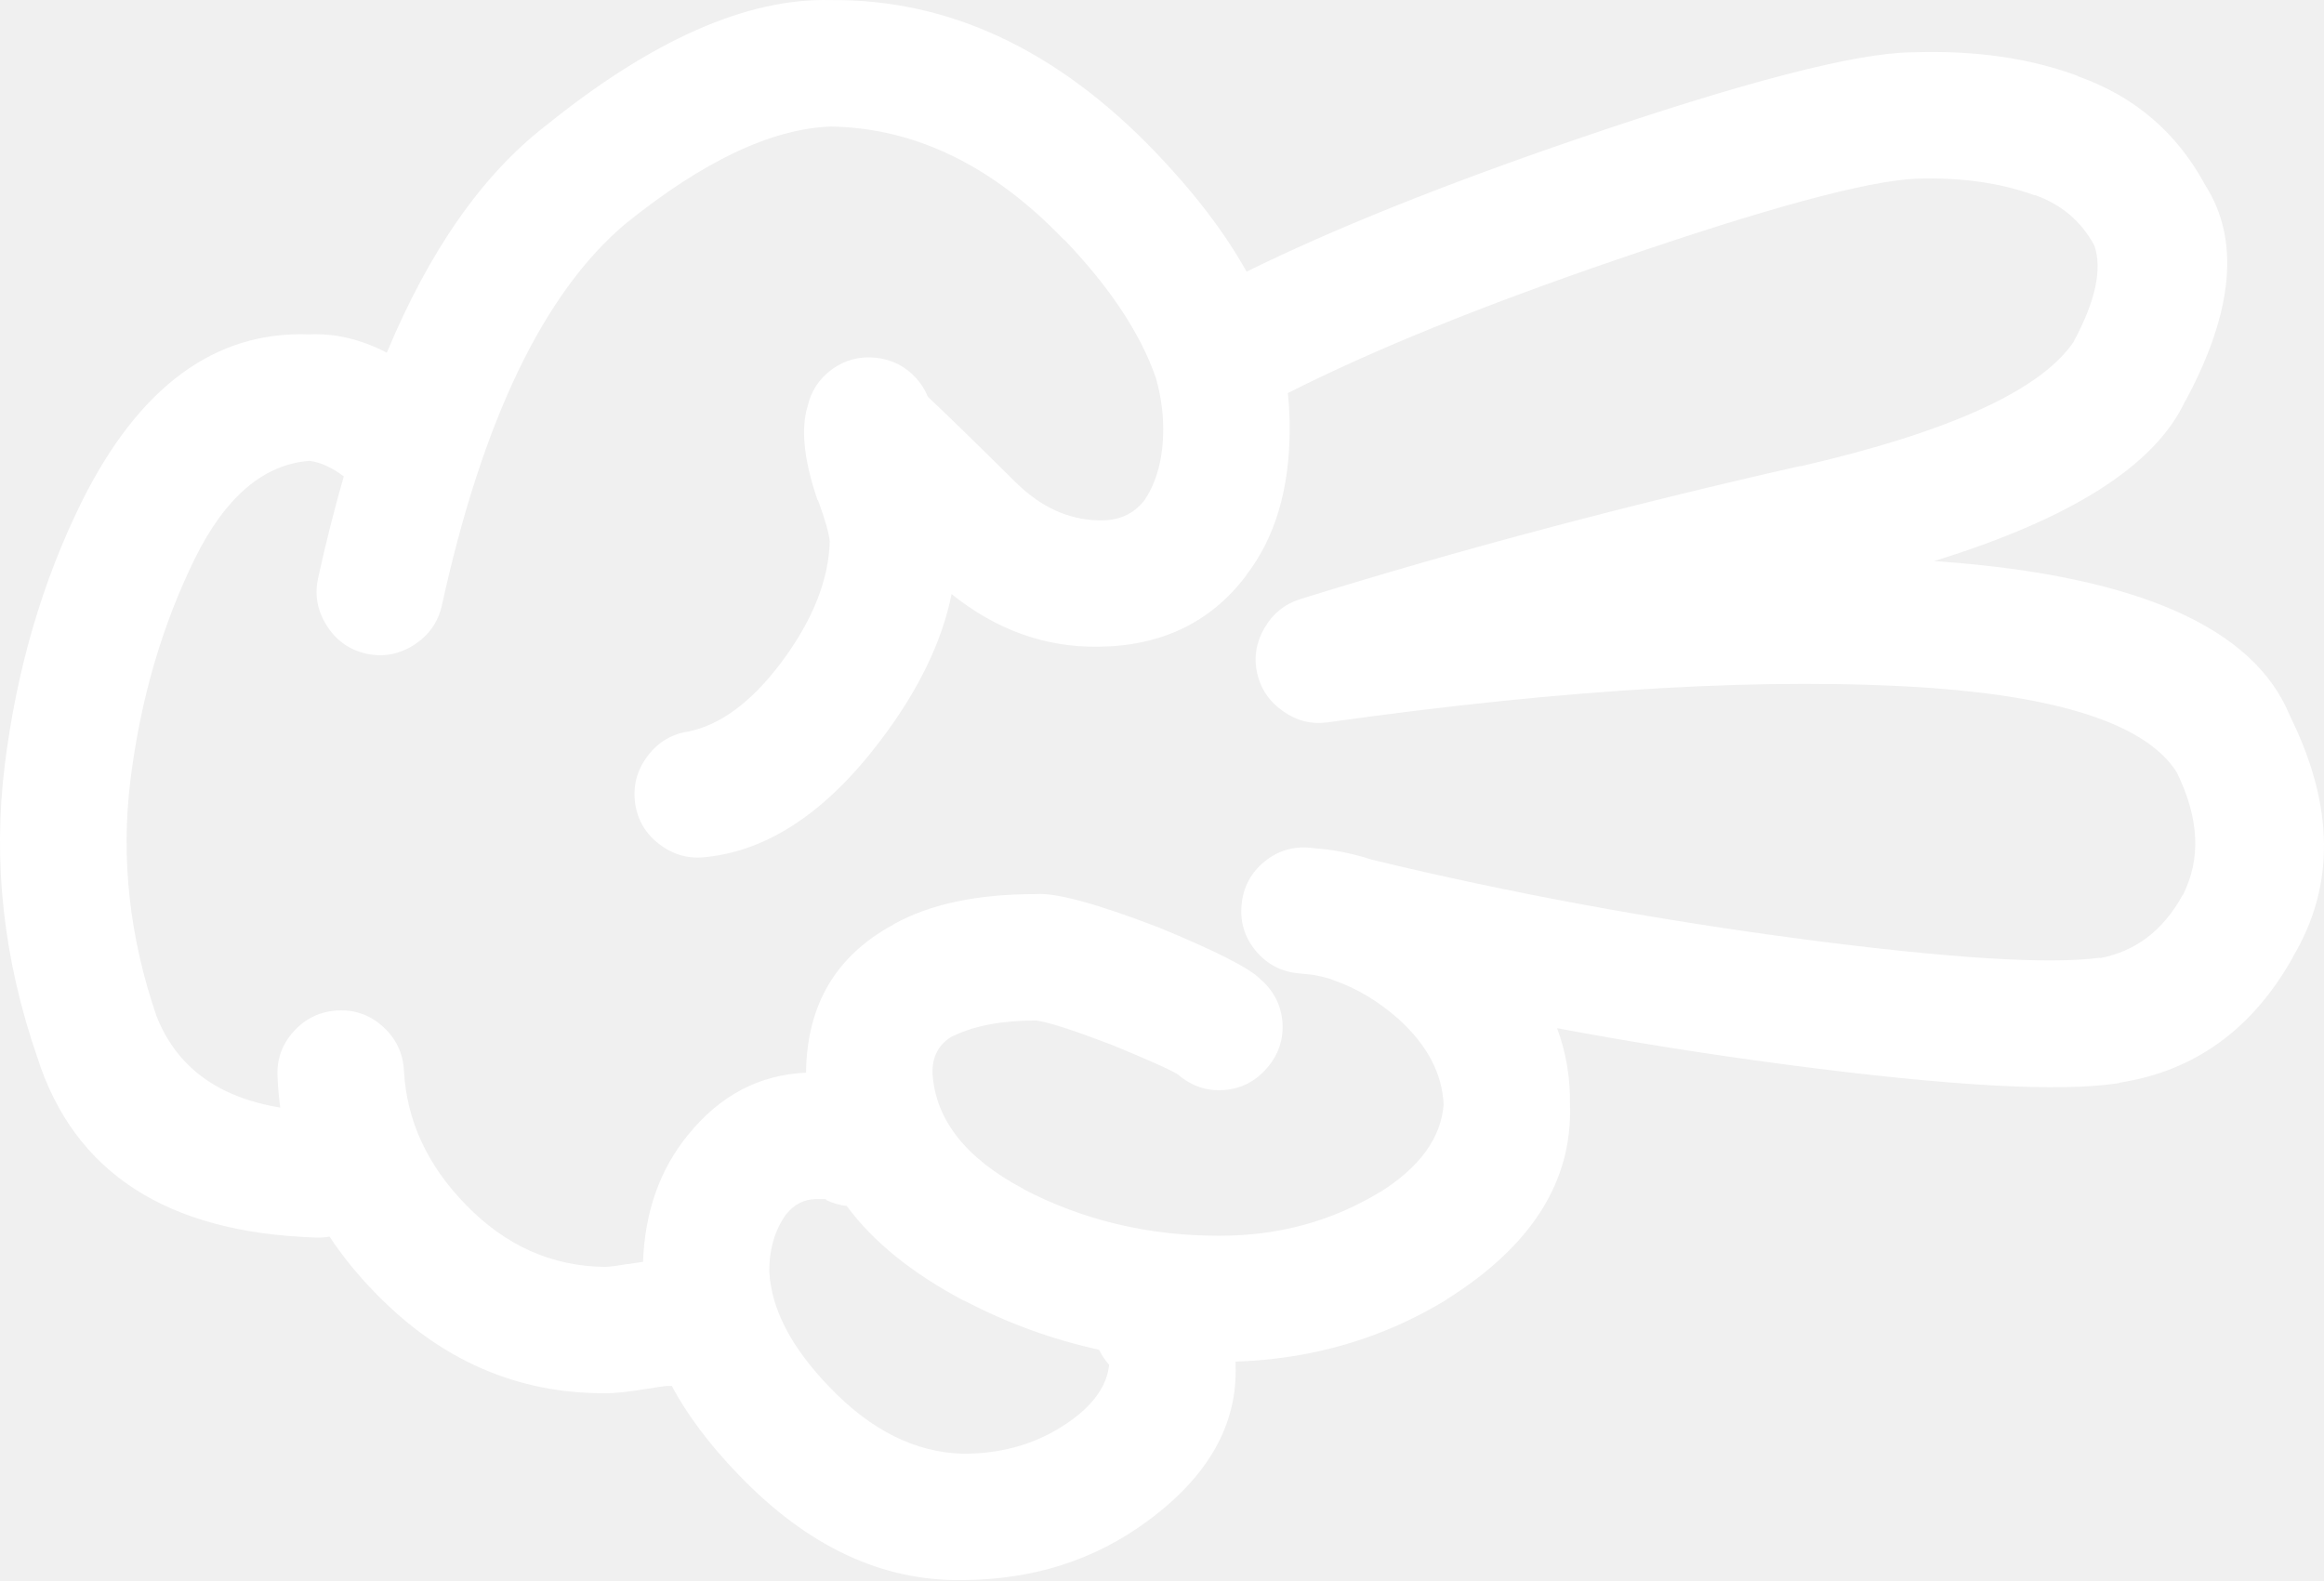
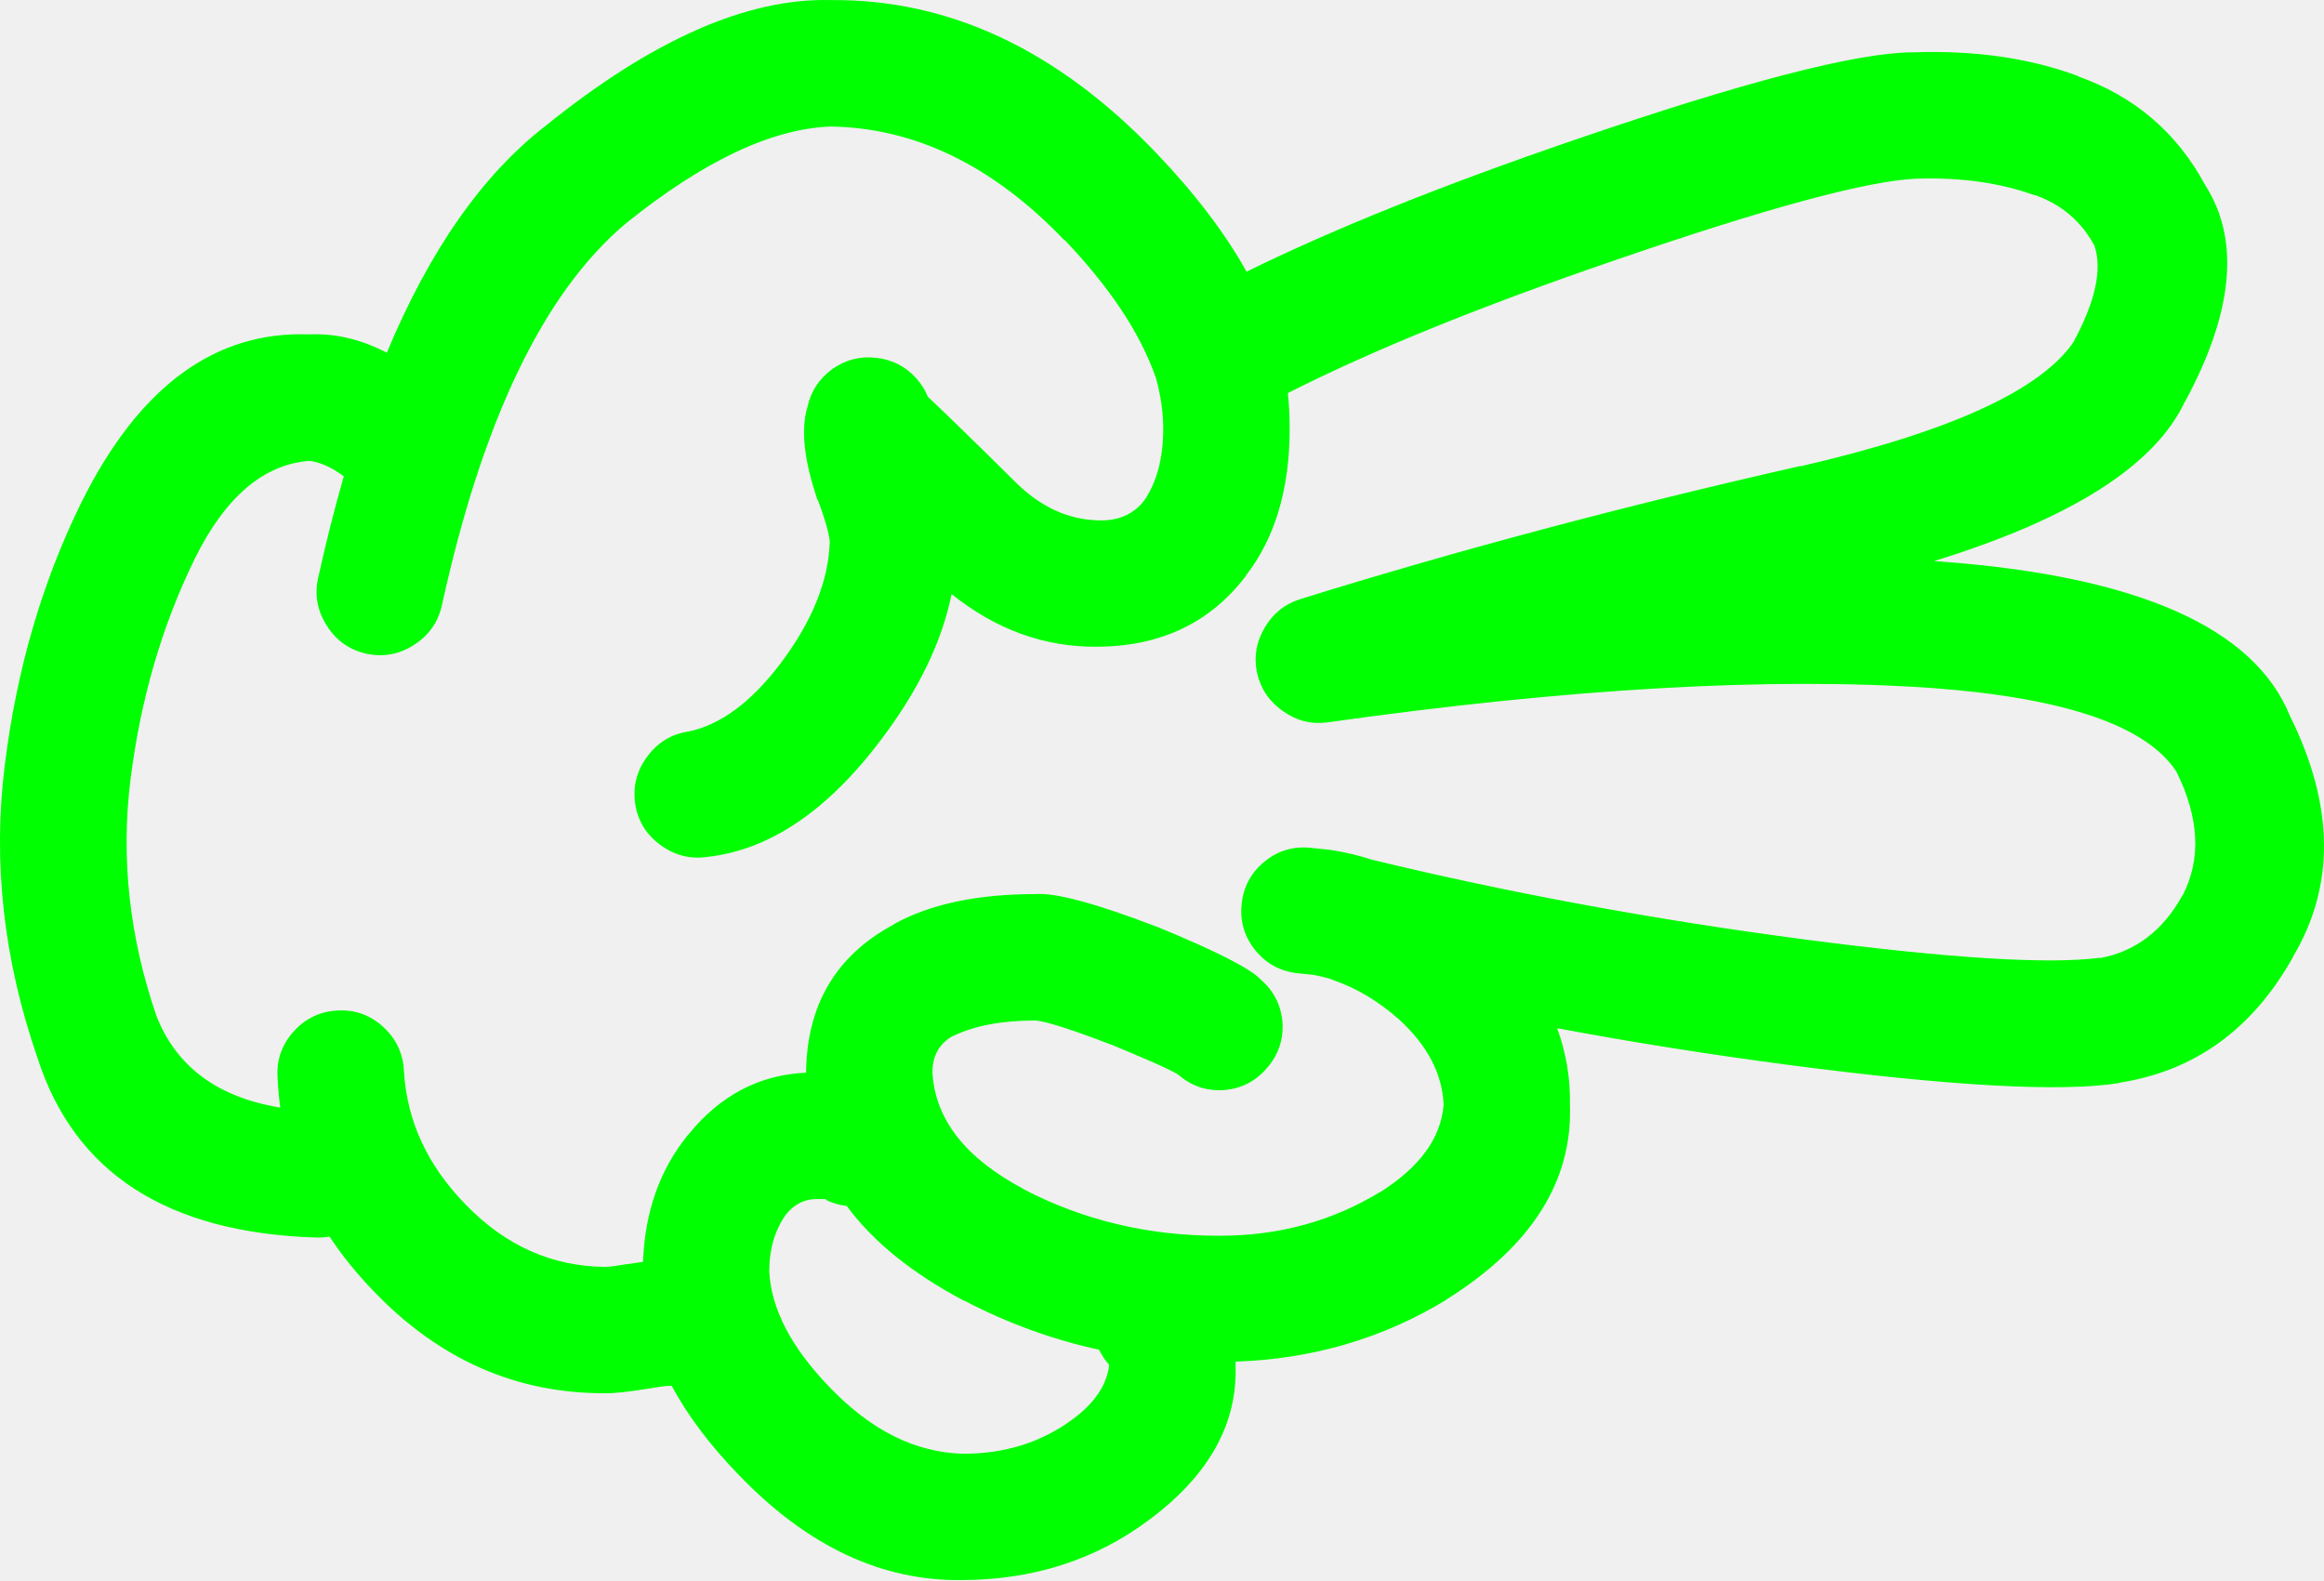
- <svg xmlns="http://www.w3.org/2000/svg" version="1.1" x="0px" y="0px" viewBox="0 0 83.242 56.605" style="fill:white" enable-background="new 0 0 90 90" xml:space="preserve" id="svg2" width="83.242" height="56.605">
+ <svg xmlns="http://www.w3.org/2000/svg" version="1.1" x="0px" y="0px" viewBox="0 0 83.242 56.605" style="fill:lime" enable-background="new 0 0 90 90" xml:space="preserve" id="svg2" width="83.242" height="56.605">
  <defs id="defs8" />
  <path d="m 1.339,37.887 c 1.322,4.128 4.646,6.277 9.975,6.446 0.168,0.006 0.332,-0.005 0.49,-0.033 0.457,0.693 0.998,1.36 1.625,2.003 2.34,2.421 5.09,3.624 8.252,3.608 0.32,0.007 0.83,-0.048 1.525,-0.163 0.352,-0.057 0.576,-0.09 0.674,-0.099 0.063,0 0.121,0 0.18,0 0.564,1.052 1.357,2.106 2.379,3.166 l 0.016,0.016 c 2.459,2.563 5.133,3.82 8.023,3.773 2.523,-0.011 4.732,-0.715 6.627,-2.116 2.18,-1.603 3.23,-3.467 3.151,-5.594 0,-0.036 0,-0.075 0,-0.115 2.76,-0.092 5.275,-0.83 7.547,-2.214 l 0.017,-0.018 c 3.037,-1.905 4.509,-4.229 4.413,-6.972 0.018,-0.947 -0.135,-1.859 -0.46,-2.741 2.698,0.506 5.454,0.942 8.269,1.313 5.816,0.763 9.765,0.981 11.845,0.656 0.011,-0.006 0.022,-0.012 0.033,-0.017 2.698,-0.418 4.771,-1.922 6.218,-4.511 l -0.017,0.016 c 1.526,-2.55 1.494,-5.431 -0.099,-8.646 -1.287,-3.163 -5.454,-5.006 -12.501,-5.528 -0.082,-0.007 -0.165,-0.012 -0.246,-0.017 4.924,-1.519 7.921,-3.429 8.99,-5.725 l 0.017,-0.017 c 1.72,-3.199 1.954,-5.775 0.706,-7.726 -1.017,-1.889 -2.542,-3.189 -4.577,-3.905 l 0.032,0 c -1.733,-0.646 -3.706,-0.93 -5.923,-0.853 l -0.033,0 c -2.013,0.018 -6.038,1.063 -12.073,3.132 -4.726,1.618 -8.647,3.193 -11.764,4.726 -0.777,-1.395 -1.861,-2.815 -3.248,-4.265 -3.529,-3.685 -7.412,-5.504 -11.648,-5.464 -2.996,-0.079 -6.402,1.426 -10.221,4.512 -2.262,1.756 -4.152,4.462 -5.678,8.12 -0.92,-0.479 -1.844,-0.698 -2.771,-0.656 -3.387,-0.13 -6.111,1.876 -8.17,6.021 -1.4,2.843 -2.314,5.972 -2.74,9.385 -0.438,3.489 -0.05,6.989 1.165,10.502 z m 33.188,8.71 0.018,0 c 1.533,0.803 3.141,1.387 4.822,1.757 0.092,0.188 0.211,0.37 0.361,0.541 -0.078,0.715 -0.516,1.365 -1.313,1.953 -1.125,0.829 -2.436,1.238 -3.938,1.23 -1.697,-0.047 -3.283,-0.84 -4.758,-2.38 l -0.015,-0.015 c -1.363,-1.413 -2.08,-2.791 -2.15,-4.136 0,-0.806 0.201,-1.489 0.607,-2.051 l 0.016,-0.016 c 0.277,-0.334 0.615,-0.508 1.018,-0.524 0.188,-0.001 0.313,-0.001 0.377,0 0.02,0.004 0.035,0.01 0.051,0.017 l -0.066,0 c 0.256,0.126 0.514,0.203 0.771,0.229 0.947,1.284 2.347,2.415 4.199,3.395 z m -27.545,-26.592 c 1.092,-2.204 2.459,-3.369 4.102,-3.496 0.4,0.054 0.811,0.24 1.23,0.558 -0.332,1.15 -0.639,2.365 -0.92,3.643 -0.131,0.608 -0.027,1.177 0.313,1.706 0.336,0.53 0.807,0.864 1.41,1.001 0.609,0.132 1.18,0.028 1.707,-0.311 0.529,-0.336 0.863,-0.807 1.002,-1.412 1.453,-6.635 3.641,-11.19 6.561,-13.665 2.789,-2.252 5.244,-3.417 7.367,-3.496 3.025,0.046 5.814,1.402 8.367,4.069 l 0,-0.017 c 1.619,1.693 2.707,3.329 3.264,4.905 0.006,0.017 0.012,0.033 0.018,0.049 0.17,0.608 0.26,1.215 0.262,1.821 0,1.042 -0.225,1.894 -0.672,2.56 -0.393,0.508 -0.947,0.749 -1.658,0.721 -1.072,-0.027 -2.051,-0.476 -2.936,-1.344 -1.441,-1.428 -2.496,-2.456 -3.166,-3.085 -0.09,-0.232 -0.229,-0.452 -0.41,-0.657 -0.389,-0.431 -0.871,-0.676 -1.443,-0.738 -0.578,-0.064 -1.104,0.073 -1.576,0.41 -0.469,0.344 -0.764,0.798 -0.885,1.362 -0.24,0.799 -0.119,1.904 0.359,3.313 0.014,0.015 0.023,0.032 0.033,0.05 0.242,0.658 0.379,1.139 0.41,1.443 -0.041,1.41 -0.631,2.87 -1.771,4.381 -1.049,1.382 -2.143,2.19 -3.281,2.428 -0.611,0.09 -1.105,0.385 -1.477,0.886 -0.381,0.505 -0.527,1.069 -0.443,1.69 0.09,0.611 0.385,1.104 0.887,1.477 0.506,0.379 1.068,0.527 1.689,0.442 2.23,-0.243 4.309,-1.644 6.234,-4.2 1.34,-1.771 2.182,-3.511 2.525,-5.217 1.596,1.281 3.346,1.91 5.25,1.887 2.256,-0.022 4.017,-0.864 5.283,-2.526 l 0.018,-0.033 c 1.038,-1.346 1.559,-3.097 1.559,-5.25 0.001,-0.425 -0.021,-0.852 -0.065,-1.279 3.044,-1.542 6.965,-3.133 11.763,-4.774 5.393,-1.855 8.969,-2.823 10.729,-2.905 l 0.032,0 c 1.578,-0.052 2.983,0.145 4.217,0.591 l 0.033,0 c 0.938,0.334 1.645,0.937 2.115,1.805 0.287,0.842 0.04,1.984 -0.737,3.429 l 0.017,-0.015 c -1.169,1.757 -4.439,3.255 -9.811,4.494 l 0.017,-0.016 c -6.342,1.437 -12.319,3.027 -17.933,4.774 -0.559,0.176 -0.985,0.521 -1.279,1.033 -0.3,0.512 -0.387,1.054 -0.263,1.624 0.134,0.572 0.445,1.025 0.937,1.363 0.481,0.341 1.012,0.472 1.591,0.393 8.668,-1.22 15.882,-1.629 21.639,-1.23 4.776,0.353 7.696,1.354 8.762,3.002 0.813,1.644 0.891,3.112 0.229,4.414 l -0.017,0.016 c -0.696,1.262 -1.687,2.011 -2.969,2.248 l 0.032,-0.018 c -1.856,0.244 -5.39,0.025 -10.598,-0.655 -5.378,-0.707 -10.54,-1.657 -15.486,-2.854 -0.46,-0.151 -0.941,-0.266 -1.445,-0.345 -0.041,-0.007 -0.078,-0.012 -0.113,-0.017 -0.202,-0.021 -0.416,-0.044 -0.641,-0.065 -0.62,-0.065 -1.174,0.099 -1.657,0.492 -0.483,0.396 -0.758,0.906 -0.819,1.526 -0.065,0.619 0.099,1.172 0.491,1.655 0.398,0.485 0.907,0.758 1.526,0.821 0.171,0.018 0.335,0.035 0.492,0.05 0.038,0.007 0.076,0.012 0.115,0.017 0.182,0.035 0.362,0.078 0.541,0.131 0.05,0.022 0.104,0.044 0.164,0.065 0.81,0.281 1.58,0.747 2.313,1.395 l 0.017,0.017 c 1.005,0.924 1.529,1.936 1.575,3.035 -0.095,1.193 -0.854,2.237 -2.281,3.134 l 0.018,-0.017 c -1.725,1.055 -3.649,1.579 -5.775,1.575 -2.531,0.005 -4.873,-0.553 -7.021,-1.674 l 0.016,0 c -2.066,-1.093 -3.154,-2.472 -3.264,-4.134 -0.018,-0.626 0.236,-1.08 0.754,-1.363 l -0.016,0.018 c 0.76,-0.372 1.75,-0.558 2.969,-0.558 0.422,0.051 1.309,0.335 2.658,0.853 0.016,0.006 0.031,0.013 0.049,0.016 1.311,0.539 2.104,0.894 2.379,1.066 0.475,0.413 1.021,0.599 1.641,0.558 0.62,-0.047 1.134,-0.31 1.542,-0.786 0.414,-0.474 0.599,-1.021 0.559,-1.641 -0.05,-0.619 -0.313,-1.133 -0.788,-1.542 -0.376,-0.394 -1.602,-1.017 -3.676,-1.87 -0.018,-0.005 -0.033,-0.01 -0.049,-0.017 -2.168,-0.831 -3.605,-1.218 -4.314,-1.165 -2.105,-0.002 -3.807,0.359 -5.102,1.083 l -0.018,0.017 c -2.055,1.112 -3.092,2.879 -3.117,5.298 -1.674,0.073 -3.08,0.813 -4.215,2.215 l -0.018,0.018 c -1.006,1.238 -1.541,2.753 -1.607,4.543 -0.162,0.021 -0.348,0.049 -0.559,0.082 l -0.016,0 c -0.354,0.06 -0.611,0.093 -0.771,0.099 -1.912,-0.015 -3.58,-0.759 -5.004,-2.23 -1.375,-1.408 -2.113,-3.005 -2.213,-4.79 -0.031,-0.626 -0.277,-1.149 -0.74,-1.575 -0.461,-0.424 -1.004,-0.62 -1.623,-0.591 -0.625,0.029 -1.15,0.275 -1.574,0.737 -0.424,0.462 -0.621,1.003 -0.592,1.624 0.016,0.379 0.049,0.751 0.098,1.117 -2.232,-0.364 -3.709,-1.453 -4.428,-3.265 -0.975,-2.833 -1.285,-5.653 -0.938,-8.465 0.359,-2.889 1.13,-5.536 2.31,-7.942 z" id="path4" />
</svg>
